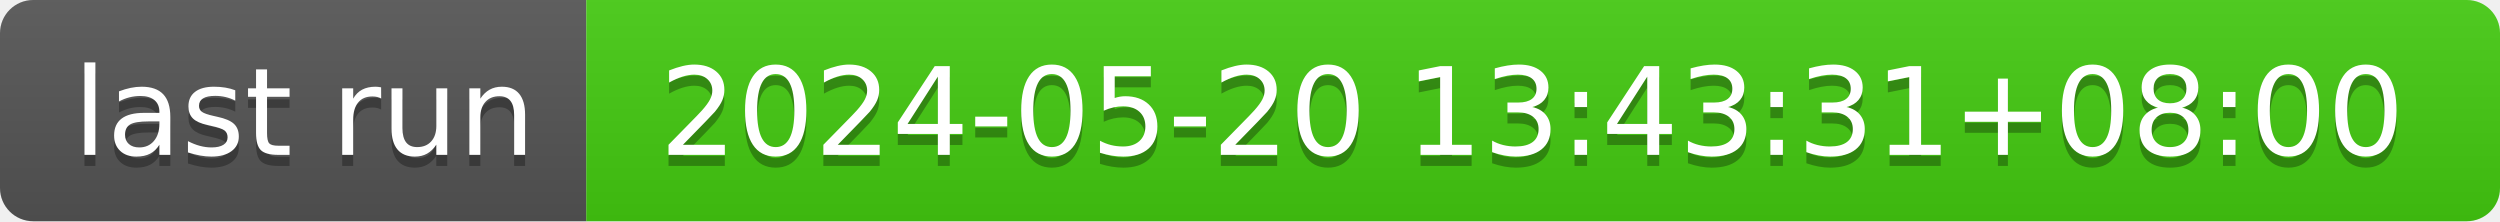
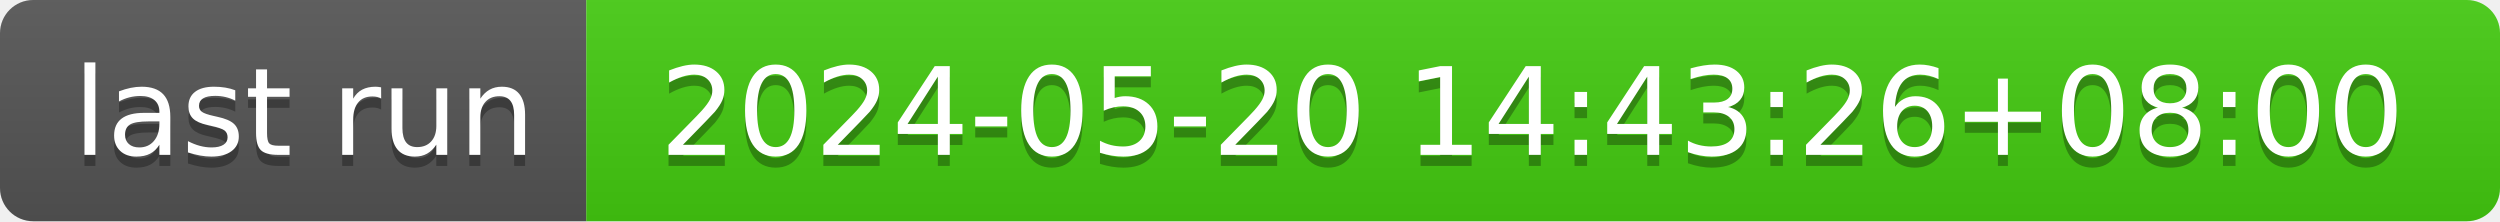
- <svg xmlns="http://www.w3.org/2000/svg" width="226" height="20" role="img" aria-label="last run: 2024-05-20 13:43:31+08:00">
+ <svg xmlns="http://www.w3.org/2000/svg" width="226" height="20" role="img" aria-label="last run: 2024-05-20 14:43:26+08:00">
  <linearGradient id="s" x2="0" y2="100%">
    <stop offset="0" stop-color="#bbb" stop-opacity=".1" />
    <stop offset="1" stop-opacity=".1" />
  </linearGradient>
  <clipPath id="r">
    <rect width="226" height="20" rx="3" fill="#fff" />
  </clipPath>
  <g clip-path="url(#r)">
    <rect width="53" height="20" fill="#555" />
    <rect x="53" width="173" height="20" fill="#4c1" />
    <rect width="226" height="20" fill="url(#s)" />
  </g>
  <g fill="#fff" text-anchor="middle" font-family="Verdana,Geneva,DejaVu Sans,sans-serif" text-rendering="geometricPrecision" font-size="110">
    <text aria-hidden="true" x="275" y="150" fill="#010101" fill-opacity=".3" transform="scale(.1)" textLength="430">last run</text>
    <text x="275" y="140" transform="scale(.1)" fill="#fff" textLength="430">last run</text>
-     <text aria-hidden="true" x="1385" y="150" fill="#010101" fill-opacity=".3" transform="scale(.1)" textLength="1630">2024-05-20 13:43:31+08:00</text>
-     <text x="1385" y="140" transform="scale(.1)" fill="#fff" textLength="1630">2024-05-20 13:43:31+08:00</text>
+     <text aria-hidden="true" x="1385" y="150" fill="#010101" fill-opacity=".3" transform="scale(.1)" textLength="1630">2024-05-20 14:43:26+08:00</text>
+     <text x="1385" y="140" transform="scale(.1)" fill="#fff" textLength="1630">2024-05-20 14:43:26+08:00</text>
  </g>
</svg>
